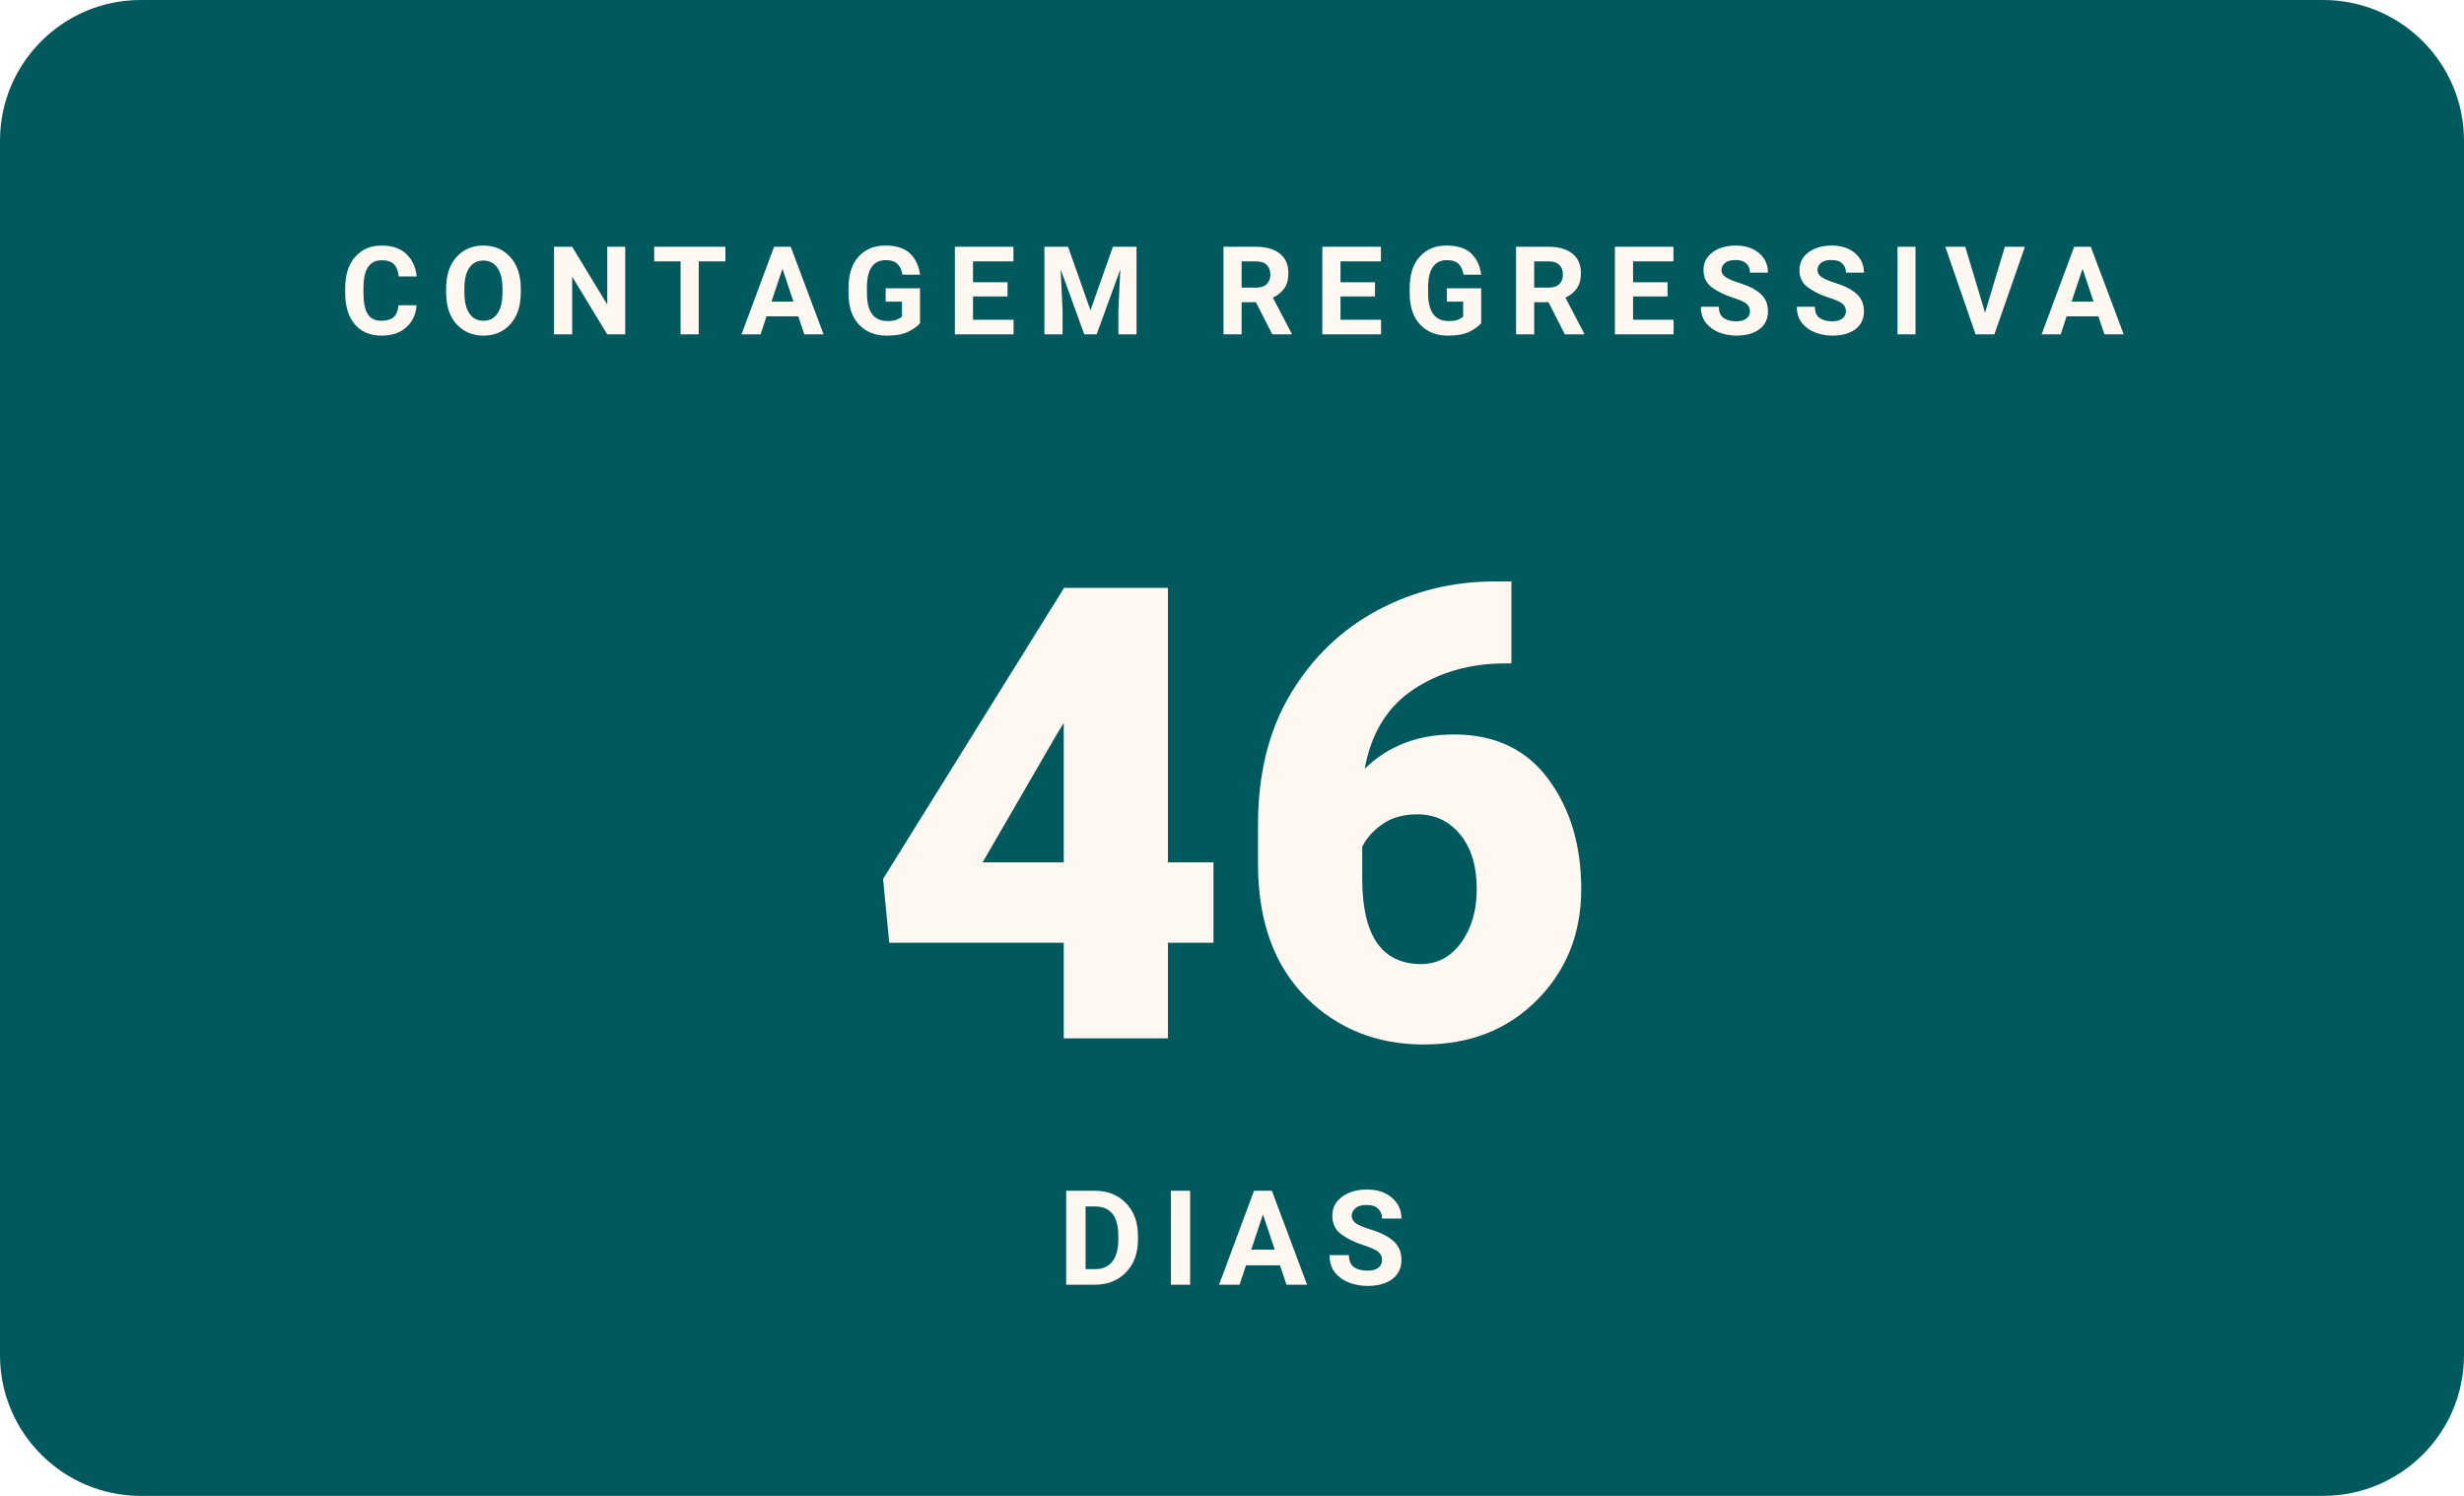
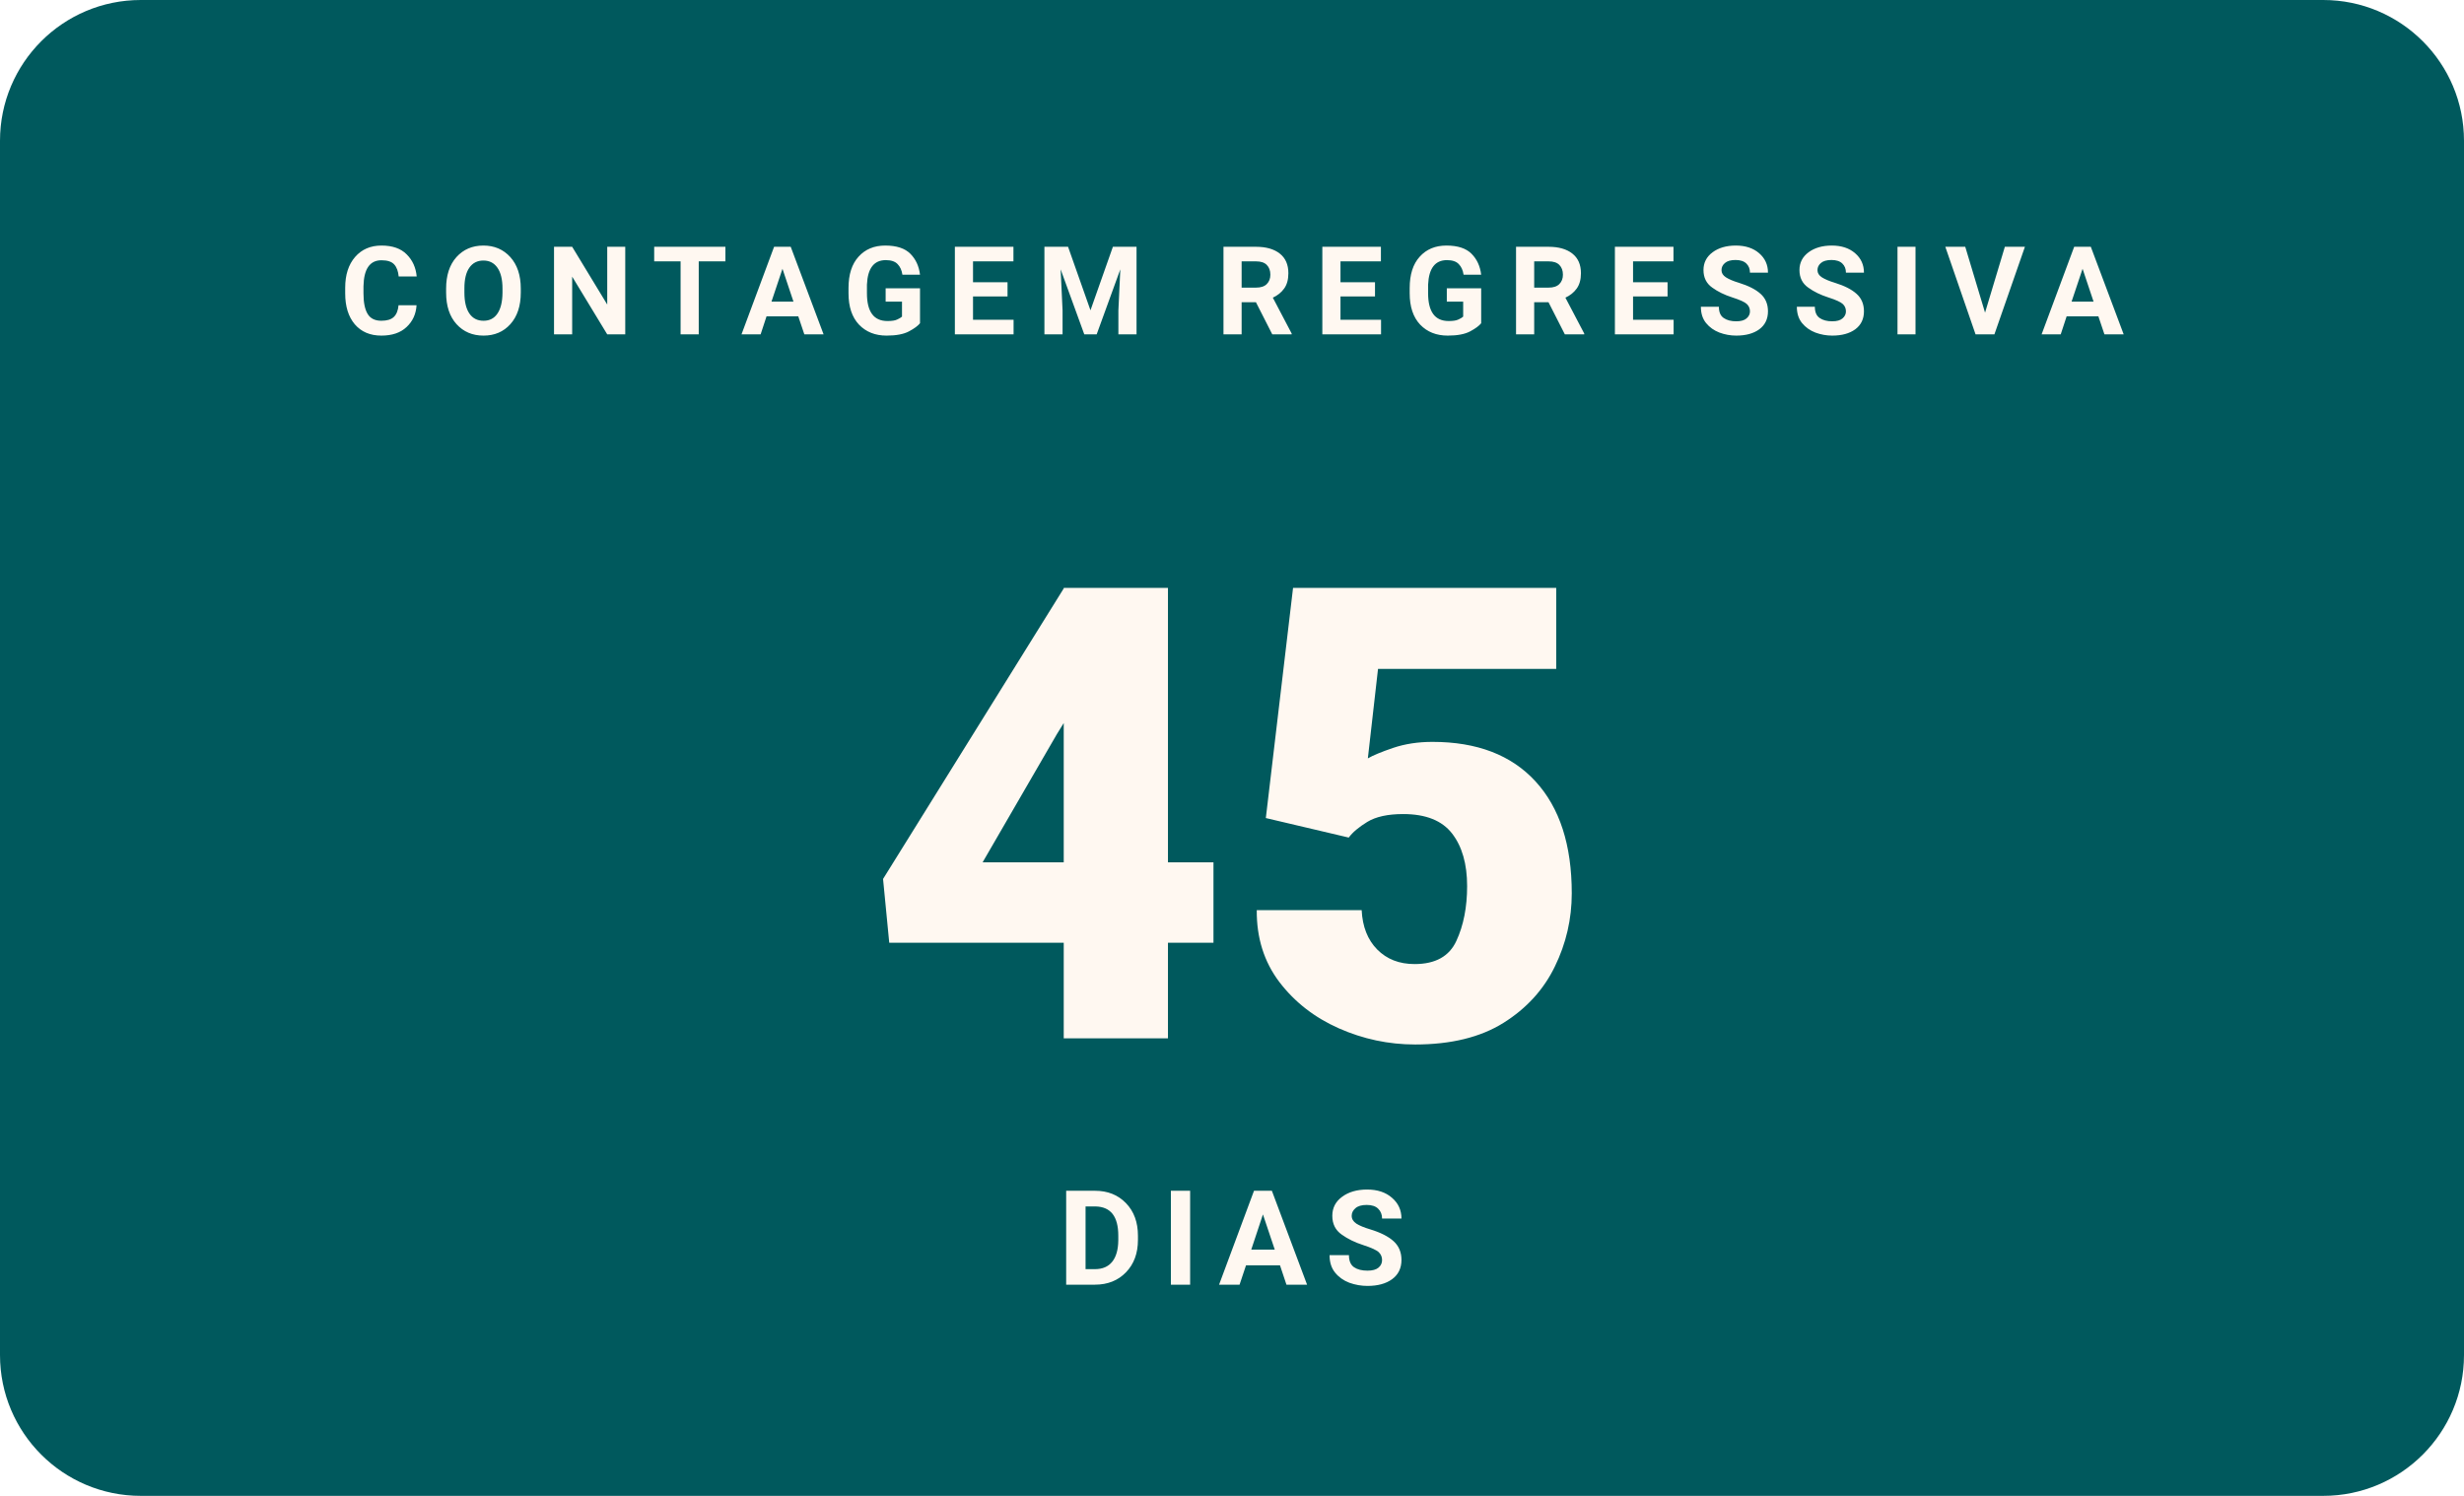
- <svg xmlns="http://www.w3.org/2000/svg" width="280" height="170" viewBox="0 0 280 170" role="img" aria-label="Faltam 46 dias para o WordCamp Brasil 2026">
+ <svg xmlns="http://www.w3.org/2000/svg" width="280" height="170" viewBox="0 0 280 170" role="img" aria-label="Faltam 45 dias para o WordCamp Brasil 2026">
  <rect width="280" height="170" rx="16" fill="#00595D" />
  <text x="140" y="38" text-anchor="middle" font-family="Poppins, -apple-system, Segoe UI, Roboto, Arial, sans-serif" font-size="14" font-weight="700" letter-spacing="2.3" fill="#FFF8F1">CONTAGEM REGRESSIVA</text>
-   <text x="140" y="118" text-anchor="middle" font-family="Poppins, -apple-system, Segoe UI, Roboto, Arial, sans-serif" font-size="72" font-weight="900" fill="#FFF8F1">46</text>
+   <text x="140" y="118" text-anchor="middle" font-family="Poppins, -apple-system, Segoe UI, Roboto, Arial, sans-serif" font-size="72" font-weight="900" fill="#FFF8F1">45</text>
  <text x="140" y="146" text-anchor="middle" font-family="Manrope, -apple-system, Segoe UI, Roboto, Arial, sans-serif" font-size="15" font-weight="600" letter-spacing="2" fill="#FFF8F1">DIAS</text>
</svg>
